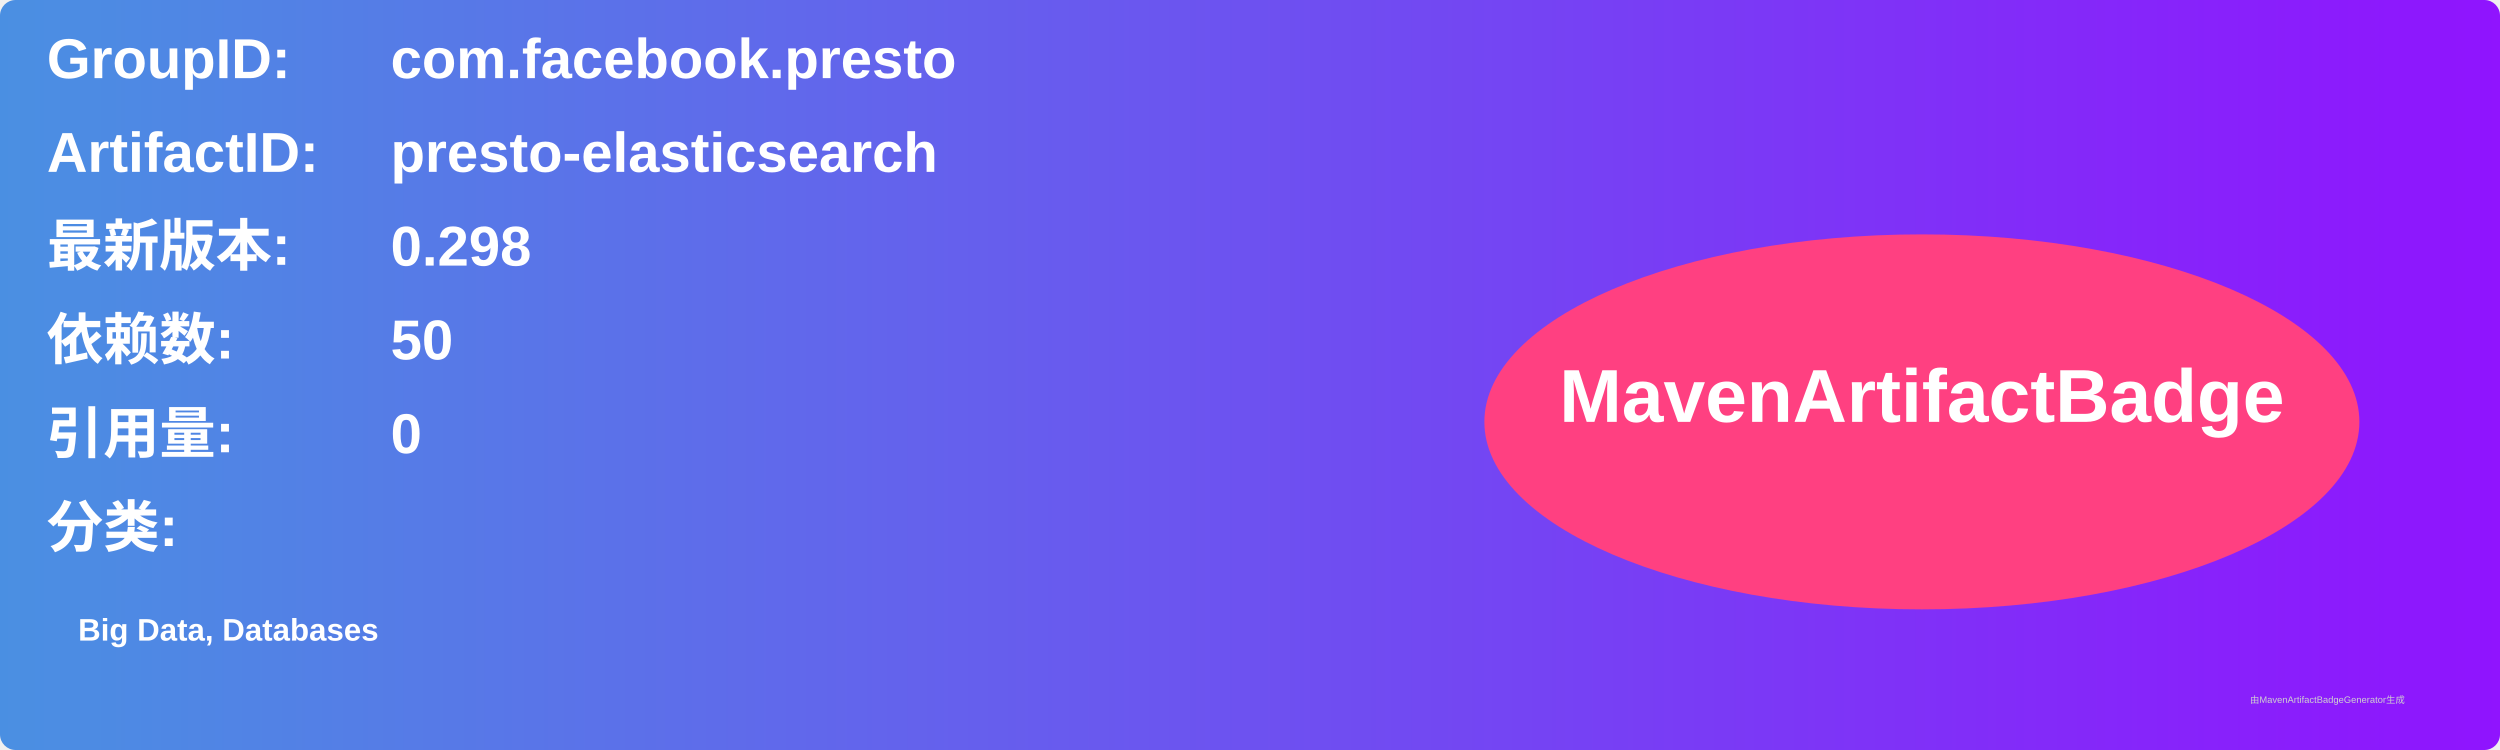
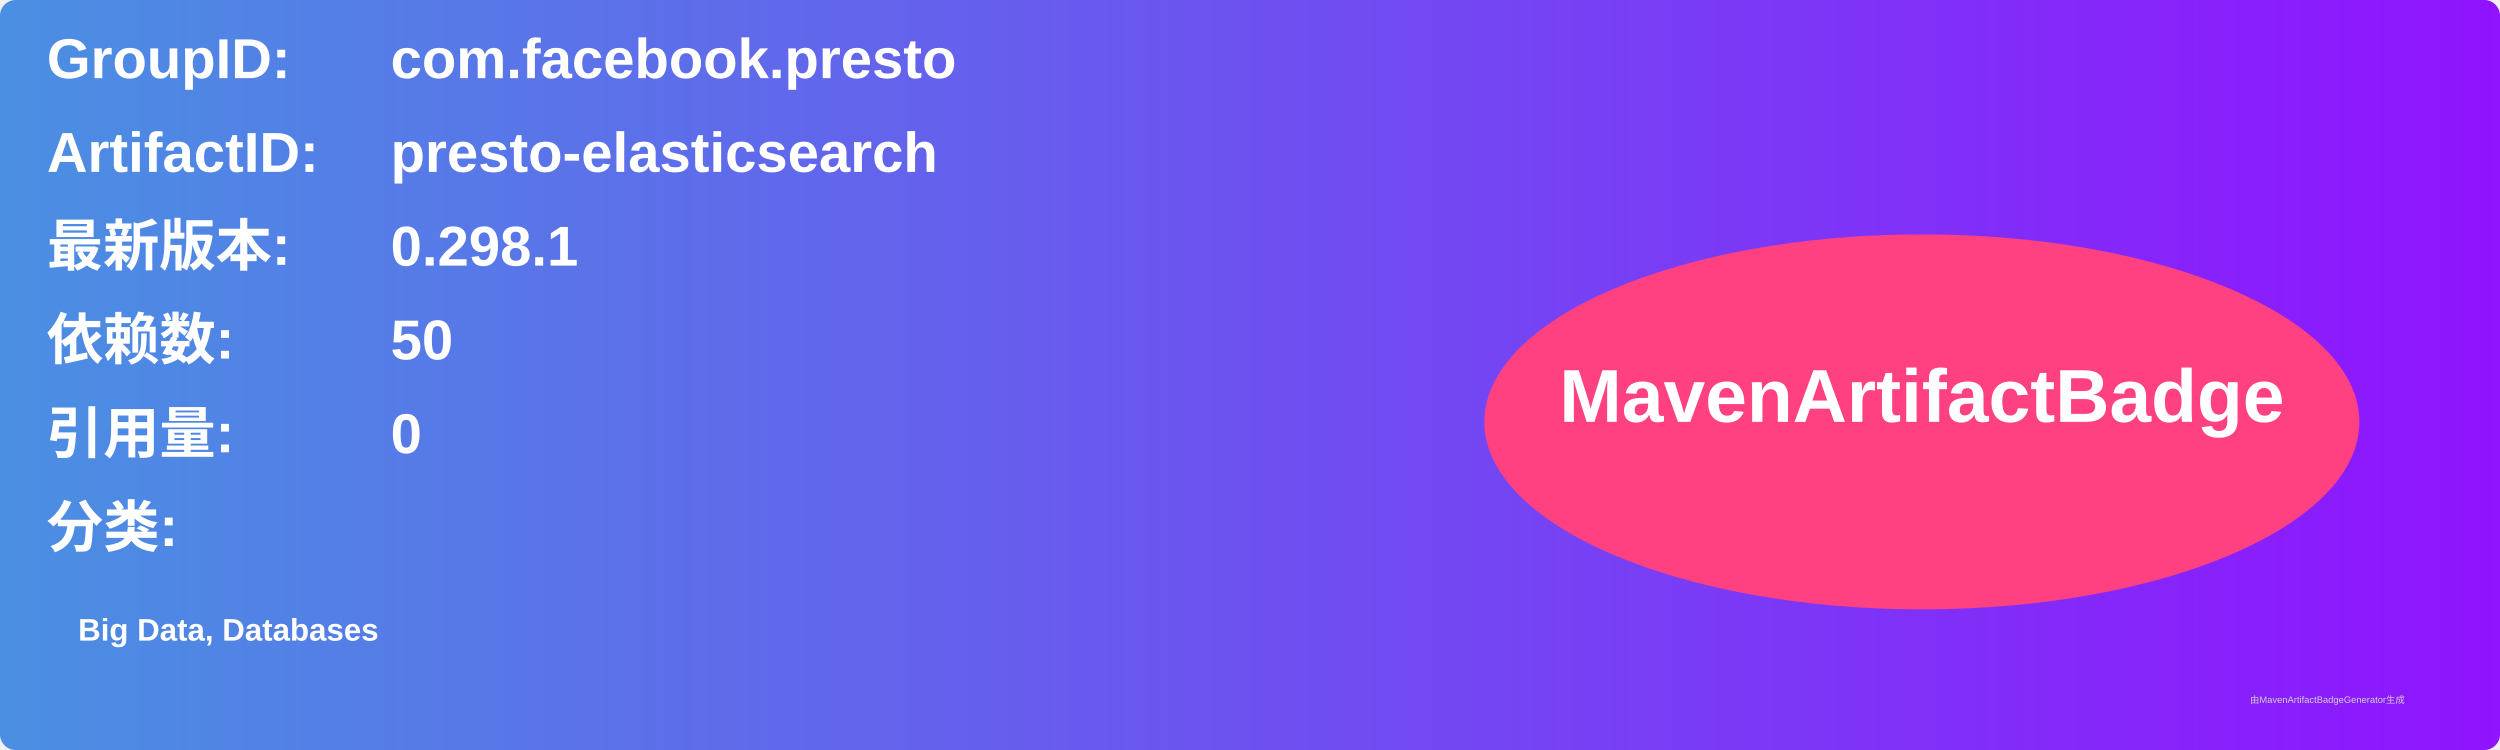
<svg xmlns="http://www.w3.org/2000/svg" width="800" height="240" viewBox="0 0 800 240">
  <linearGradient id="grad" x1="0%" y1="0%" x2="100%" y2="0%">
    <stop offset="0%" stop-color="#4a90e2" />
    <stop offset="100%" stop-color="#9013fe" />
  </linearGradient>
  <rect width="100%" height="100%" rx="5" ry="5" fill="url(#grad)" />
  <g transform="translate(15, 15)">
    <text x="0" y="10" font-family="Arial" font-size="18" fill="white" font-weight="bold" width="260">GroupID:</text>
    <text x="110" y="10" font-family="Arial" font-size="18" fill="white" font-weight="bold" width="460">com.facebook.presto</text>
    <text x="0" y="40" font-family="Arial" font-size="18" fill="white" font-weight="bold" width="260">ArtifactID:</text>
    <text x="110" y="40" font-family="Arial" font-size="18" fill="white" font-weight="bold" width="460">presto-elasticsearch</text>
    <text x="0" y="70" font-family="Arial" font-size="18" fill="white" font-weight="bold">最新版本:</text>
    <text x="110" y="70" font-family="Arial" font-size="18" fill="white" font-weight="bold">
-       <tspan font-weight="bold">0.298</tspan>
+       <tspan font-weight="bold">0.298.1</tspan>
    </text>
    <text x="0" y="100" font-family="Arial" font-size="18" fill="white" font-weight="bold">依赖数: </text>
    <text x="110" y="100" font-family="Arial" font-size="18" fill="white">
      <tspan font-weight="bold">50</tspan>
    </text>
    <text x="0" y="130" font-family="Arial" font-size="18" fill="white" font-weight="bold">引用量: </text>
    <text x="110" y="130" font-family="Arial" font-size="18" fill="white">
      <tspan font-weight="bold">0</tspan>
    </text>
    <text x="0" y="160" font-family="Arial" font-size="18" fill="white" font-weight="bold">分类:</text>
    <text x="10" y="190" font-family="Arial" font-size="10" fill="white">
      <tspan font-weight="bold">Big Data, Databases</tspan>
    </text>
    <ellipse cx="600" cy="120" rx="140" ry="60" fill="#ff4081" />
    <text x="600" y="120" text-anchor="middle" font-family="Arial" font-size="24" fill="white" font-weight="bold">MavenArtifactBadge</text>
  </g>
  <text x="720" y="225" font-family="Arial" font-size="3" fill="#d0d0d0">由MavenArtifactBadgeGenerator生成</text>
</svg>
